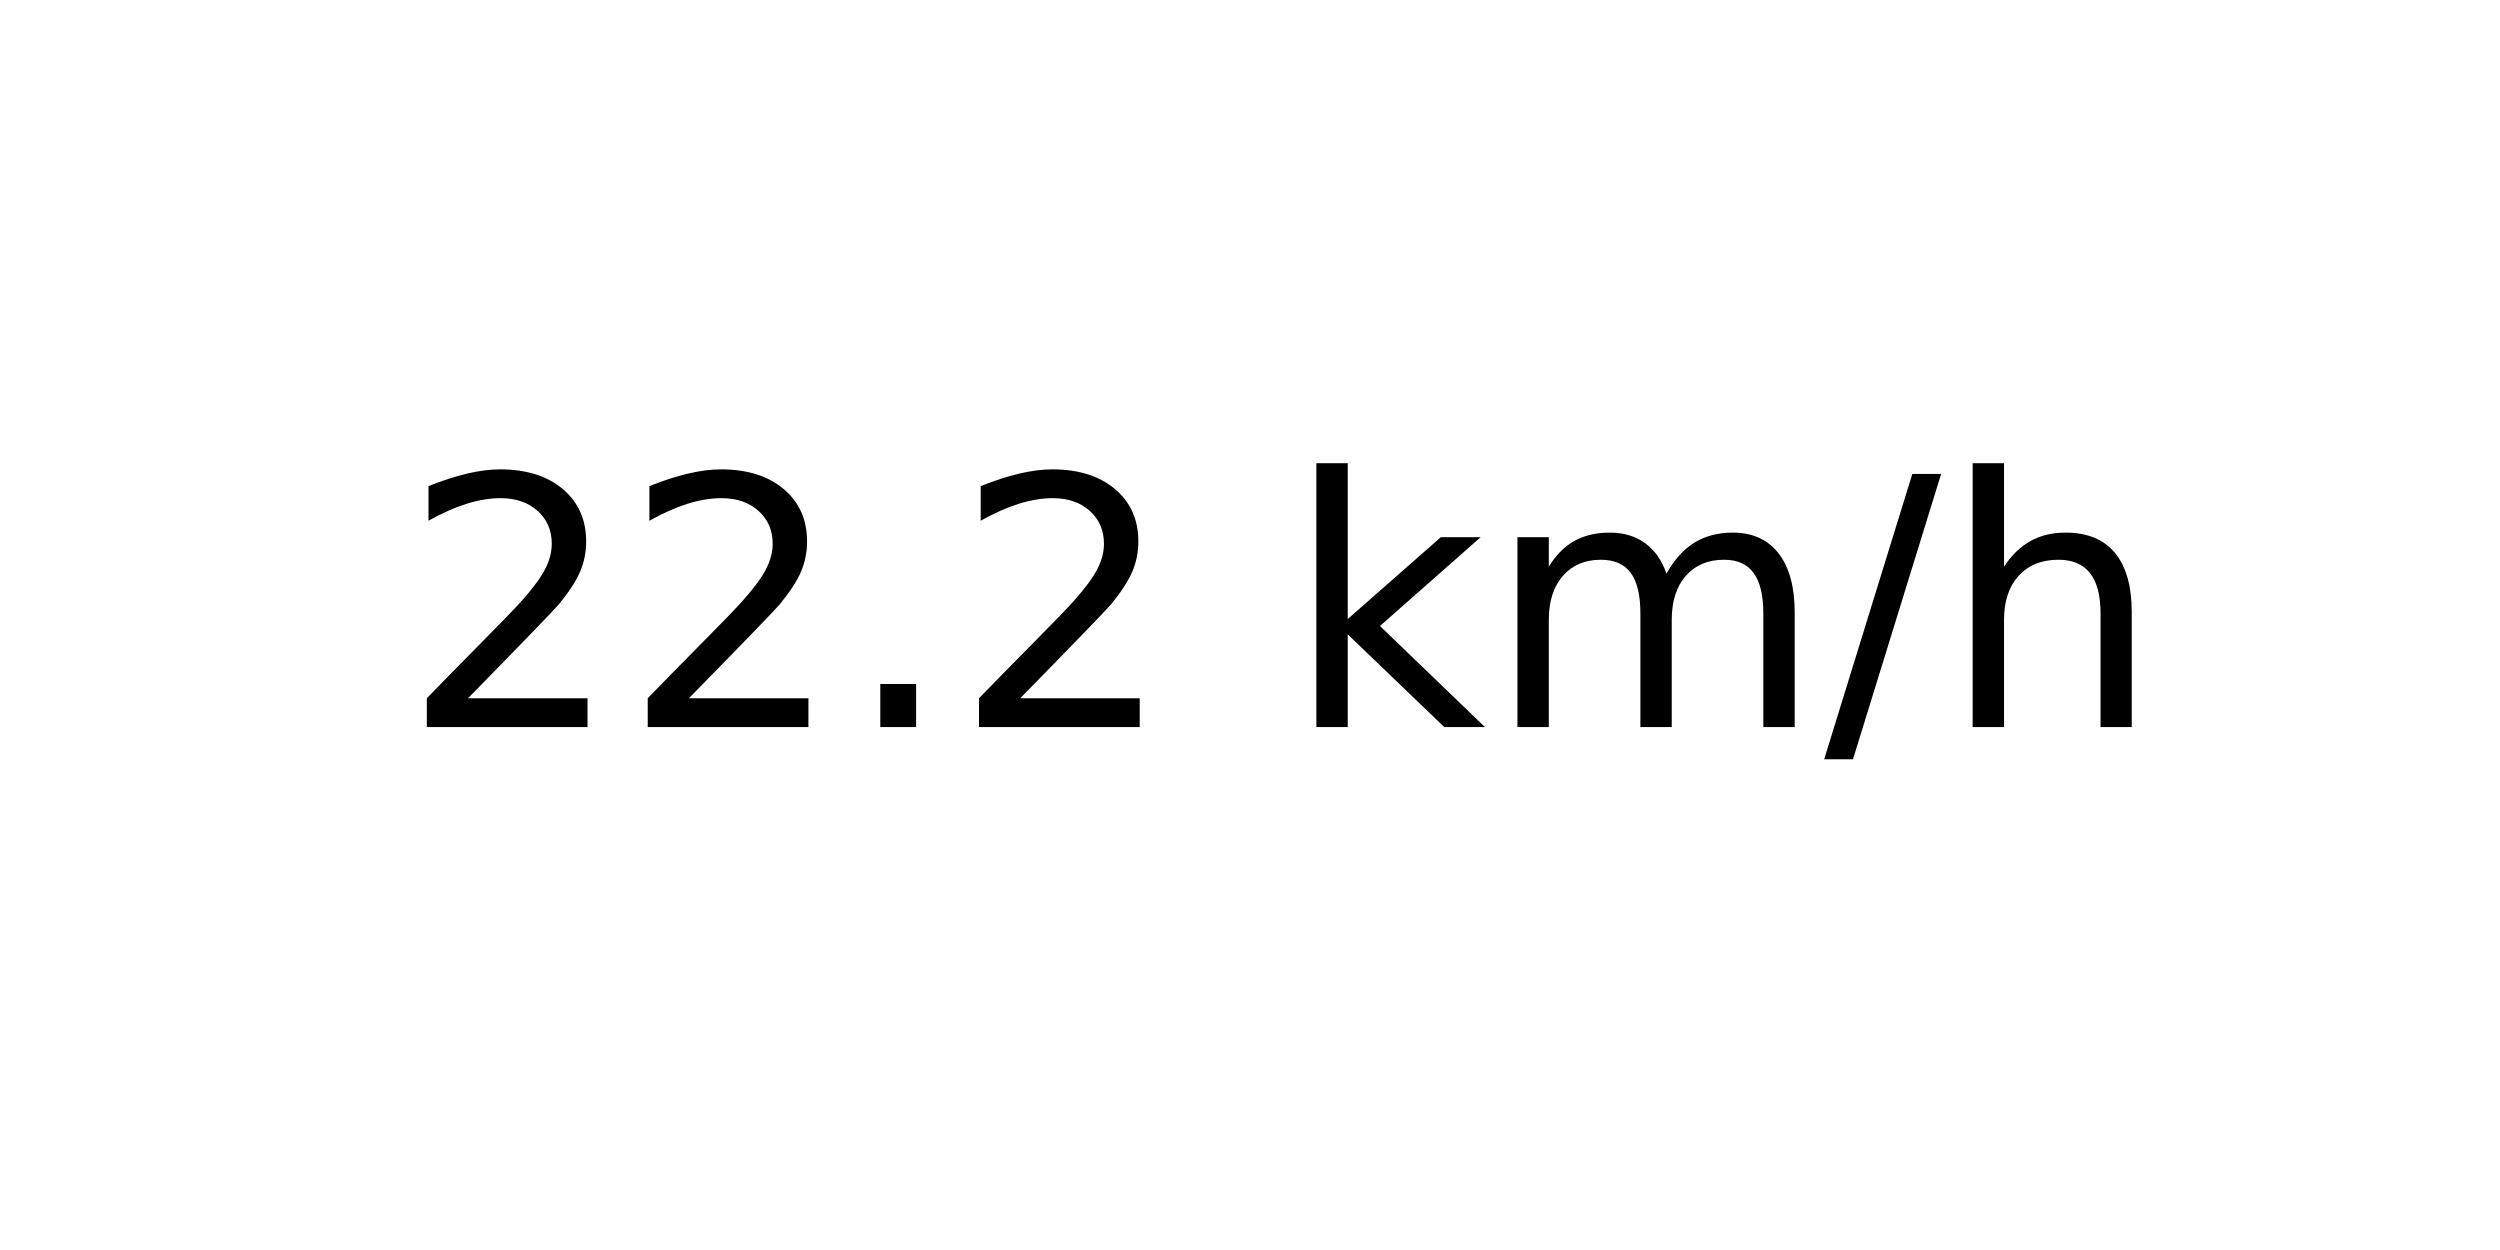
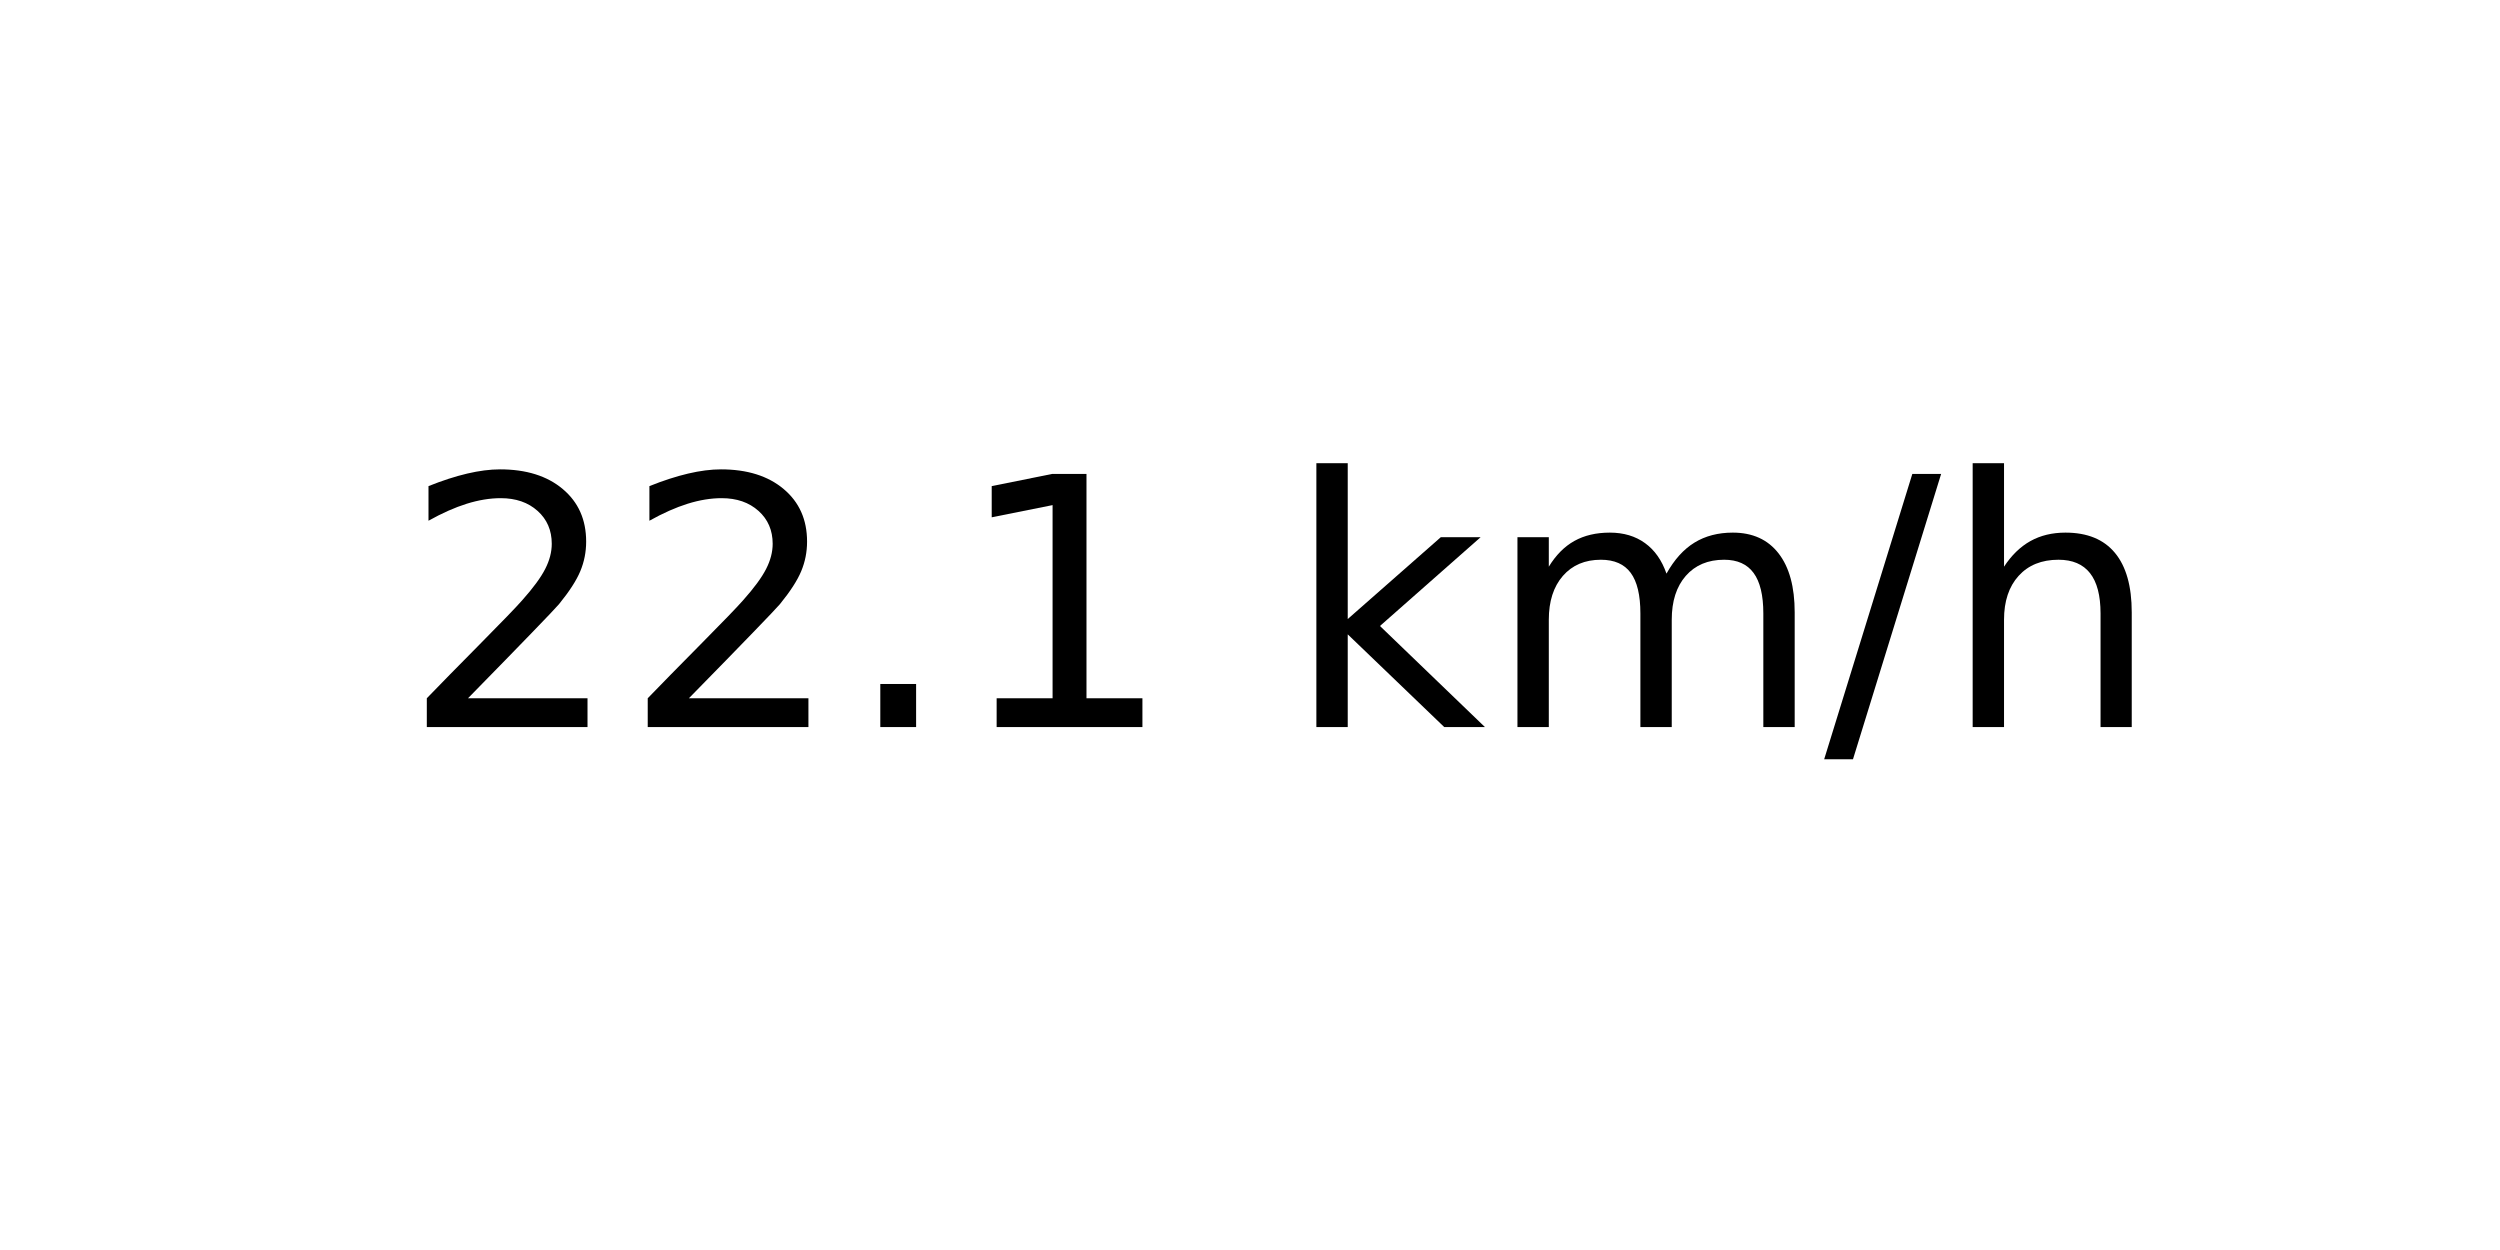
<svg xmlns="http://www.w3.org/2000/svg" xmlns:xlink="http://www.w3.org/1999/xlink" width="72pt" height="36pt" viewBox="0 0 72 36" version="1.1">
  <defs>
    <style type="text/css">*{stroke-linejoin: round; stroke-linecap: butt}</style>
  </defs>
  <g id="figure_1">
    <g id="axes_1">
      <g id="text_1">
        <g transform="translate(11.55937 20.93937) scale(0.1 -0.1)">
          <defs>
            <path id="DejaVuSans-32" d="M 1228 531  L 3431 531  L 3431 0  L 469 0  L 469 531  Q 828 903 1448 1529  Q 2069 2156 2228 2338  Q 2531 2678 2651 2914  Q 2772 3150 2772 3378  Q 2772 3750 2511 3984  Q 2250 4219 1831 4219  Q 1534 4219 1204 4116  Q 875 4013 500 3803  L 500 4441  Q 881 4594 1212 4672  Q 1544 4750 1819 4750  Q 2544 4750 2975 4387  Q 3406 4025 3406 3419  Q 3406 3131 3298 2873  Q 3191 2616 2906 2266  Q 2828 2175 2409 1742  Q 1991 1309 1228 531  z " transform="scale(0.015625)" />
            <path id="DejaVuSans-2e" d="M 684 794  L 1344 794  L 1344 0  L 684 0  L 684 794  z " transform="scale(0.015625)" />
+             <path id="DejaVuSans-31" d="M 794 531  L 1825 531  L 1825 4091  L 703 3866  L 703 4441  L 1819 4666  L 2450 4666  L 2450 531  L 3481 531  L 3481 0  L 794 0  L 794 531  z " transform="scale(0.015625)" />
            <path id="DejaVuSans-20" transform="scale(0.015625)" />
            <path id="DejaVuSans-6b" d="M 581 4863  L 1159 4863  L 1159 1991  L 2875 3500  L 3609 3500  L 1753 1863  L 3688 0  L 2938 0  L 1159 1709  L 1159 0  L 581 0  L 581 4863  z " transform="scale(0.015625)" />
            <path id="DejaVuSans-6d" d="M 3328 2828  Q 3544 3216 3844 3400  Q 4144 3584 4550 3584  Q 5097 3584 5394 3201  Q 5691 2819 5691 2113  L 5691 0  L 5113 0  L 5113 2094  Q 5113 2597 4934 2840  Q 4756 3084 4391 3084  Q 3944 3084 3684 2787  Q 3425 2491 3425 1978  L 3425 0  L 2847 0  L 2847 2094  Q 2847 2600 2669 2842  Q 2491 3084 2119 3084  Q 1678 3084 1418 2786  Q 1159 2488 1159 1978  L 1159 0  L 581 0  L 581 3500  L 1159 3500  L 1159 2956  Q 1356 3278 1631 3431  Q 1906 3584 2284 3584  Q 2666 3584 2933 3390  Q 3200 3197 3328 2828  z " transform="scale(0.015625)" />
            <path id="DejaVuSans-2f" d="M 1625 4666  L 2156 4666  L 531 -594  L 0 -594  L 1625 4666  z " transform="scale(0.015625)" />
            <path id="DejaVuSans-68" d="M 3513 2113  L 3513 0  L 2938 0  L 2938 2094  Q 2938 2591 2744 2837  Q 2550 3084 2163 3084  Q 1697 3084 1428 2787  Q 1159 2491 1159 1978  L 1159 0  L 581 0  L 581 4863  L 1159 4863  L 1159 2956  Q 1366 3272 1645 3428  Q 1925 3584 2291 3584  Q 2894 3584 3203 3211  Q 3513 2838 3513 2113  z " transform="scale(0.015625)" />
          </defs>
          <use xlink:href="#DejaVuSans-32" />
          <use xlink:href="#DejaVuSans-32" x="63.623" />
          <use xlink:href="#DejaVuSans-2e" x="127.246" />
-           <use xlink:href="#DejaVuSans-32" x="159.033" />
+           <use xlink:href="#DejaVuSans-31" x="159.033" />
          <use xlink:href="#DejaVuSans-20" x="222.656" />
          <use xlink:href="#DejaVuSans-6b" x="254.443" />
          <use xlink:href="#DejaVuSans-6d" x="312.354" />
          <use xlink:href="#DejaVuSans-2f" x="409.766" />
          <use xlink:href="#DejaVuSans-68" x="443.457" />
        </g>
      </g>
    </g>
  </g>
</svg>
